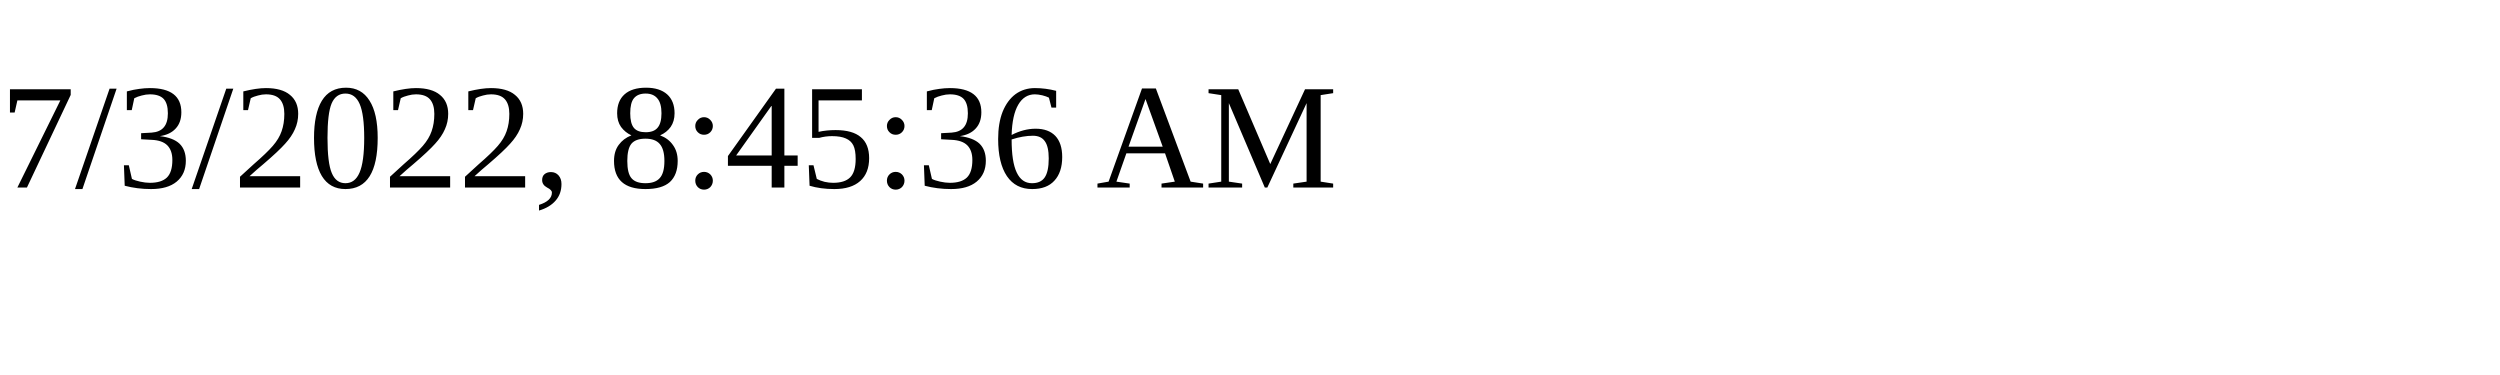
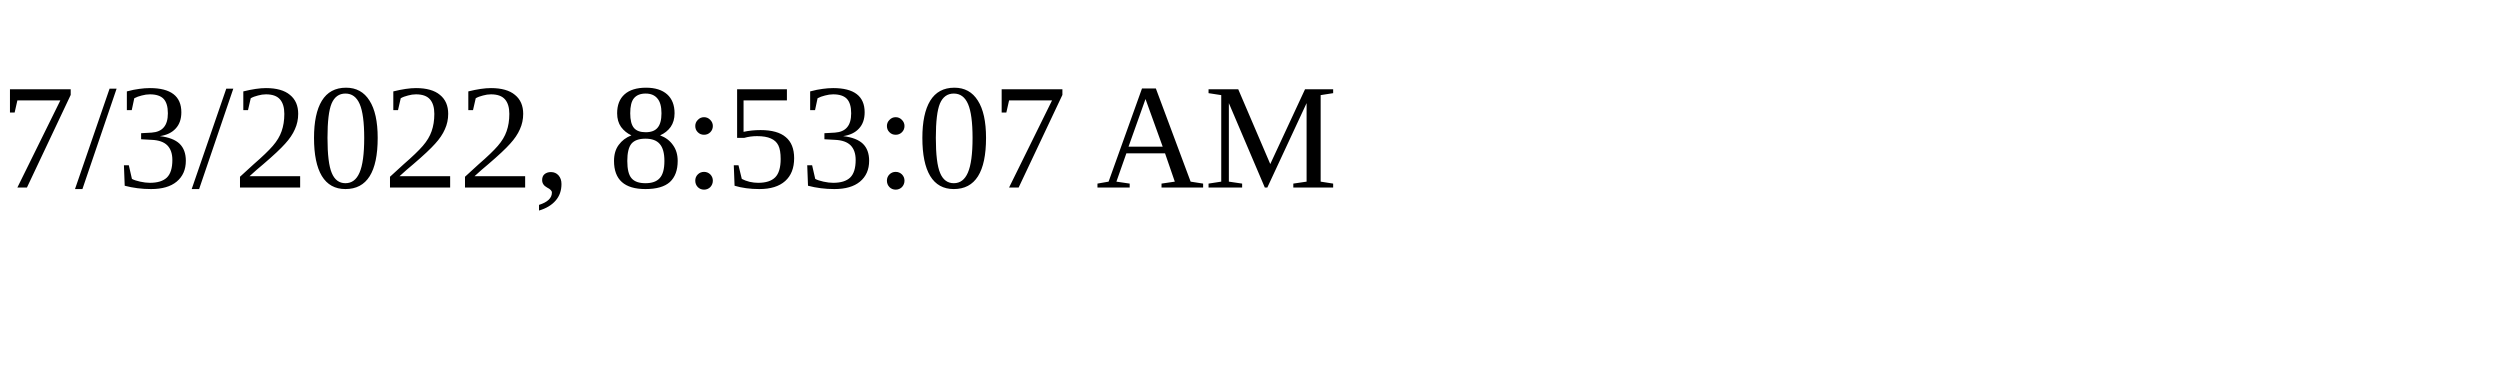
<svg xmlns="http://www.w3.org/2000/svg" height="30" width="200">
-   <text x="0" y="15">7/3/2022, 8:45:36 AM</text>
+   <text x="0" y="15">7/3/2022, 8:53:07 AM</text>
</svg>
